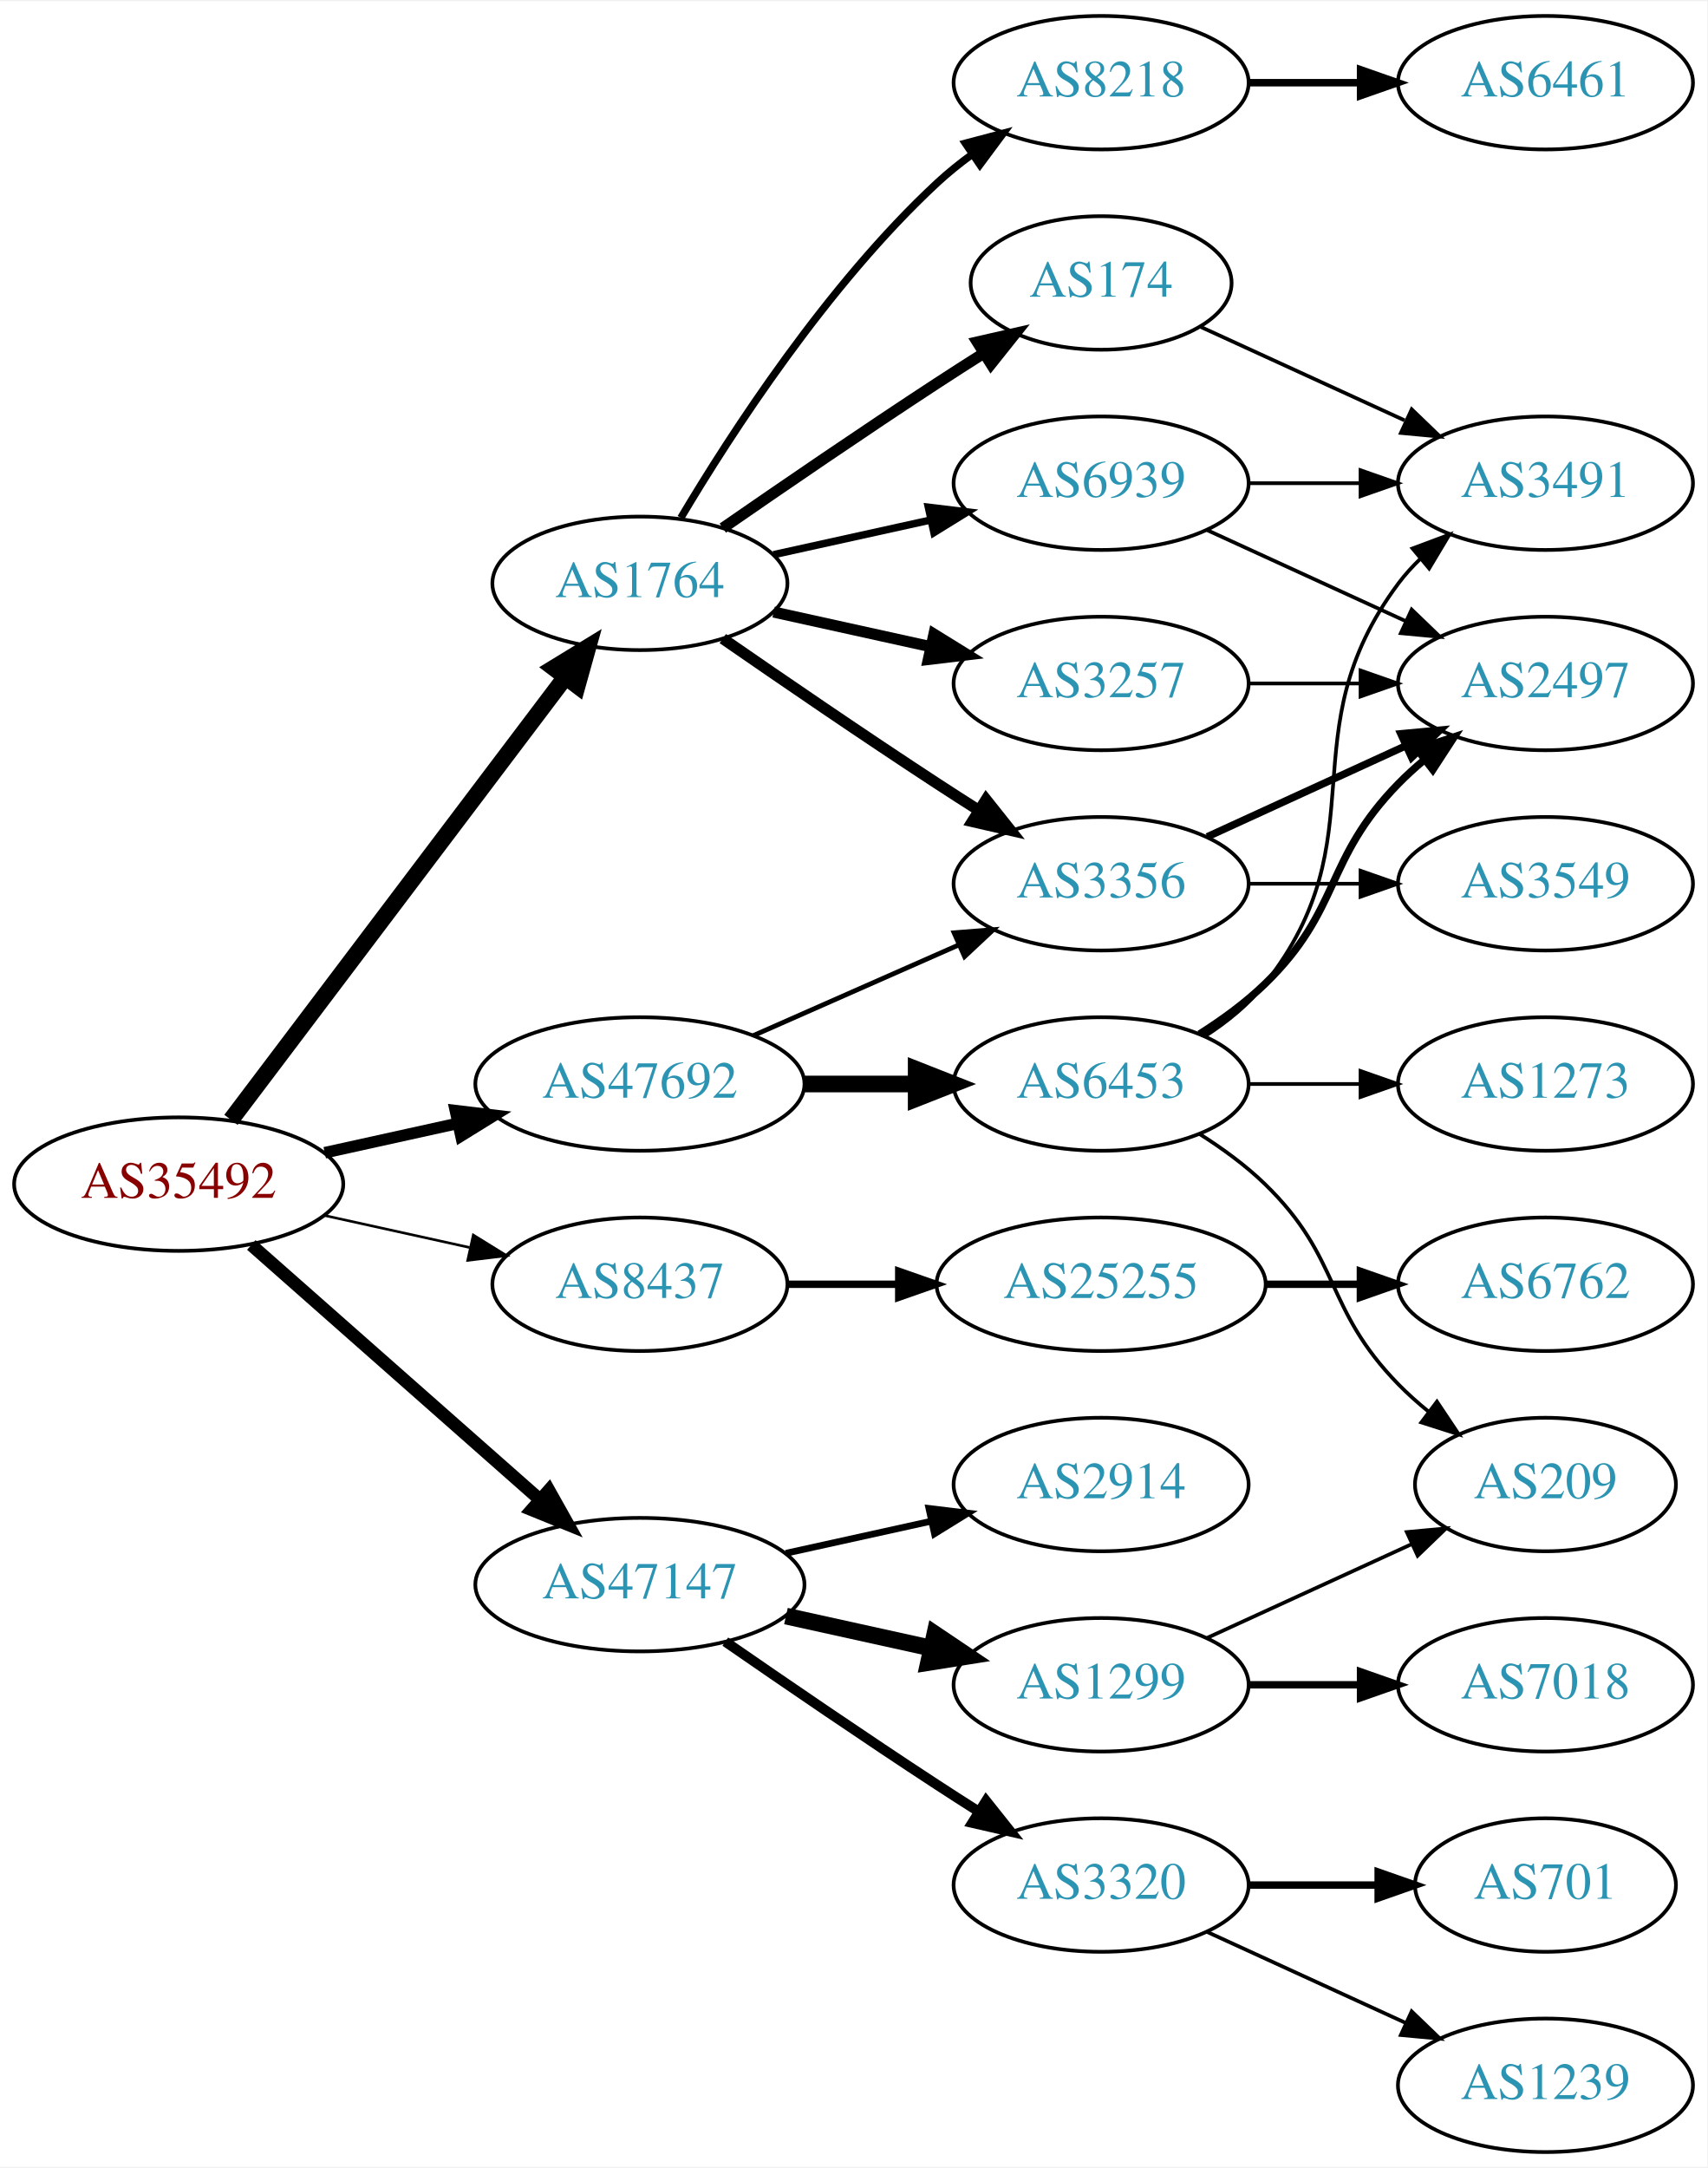
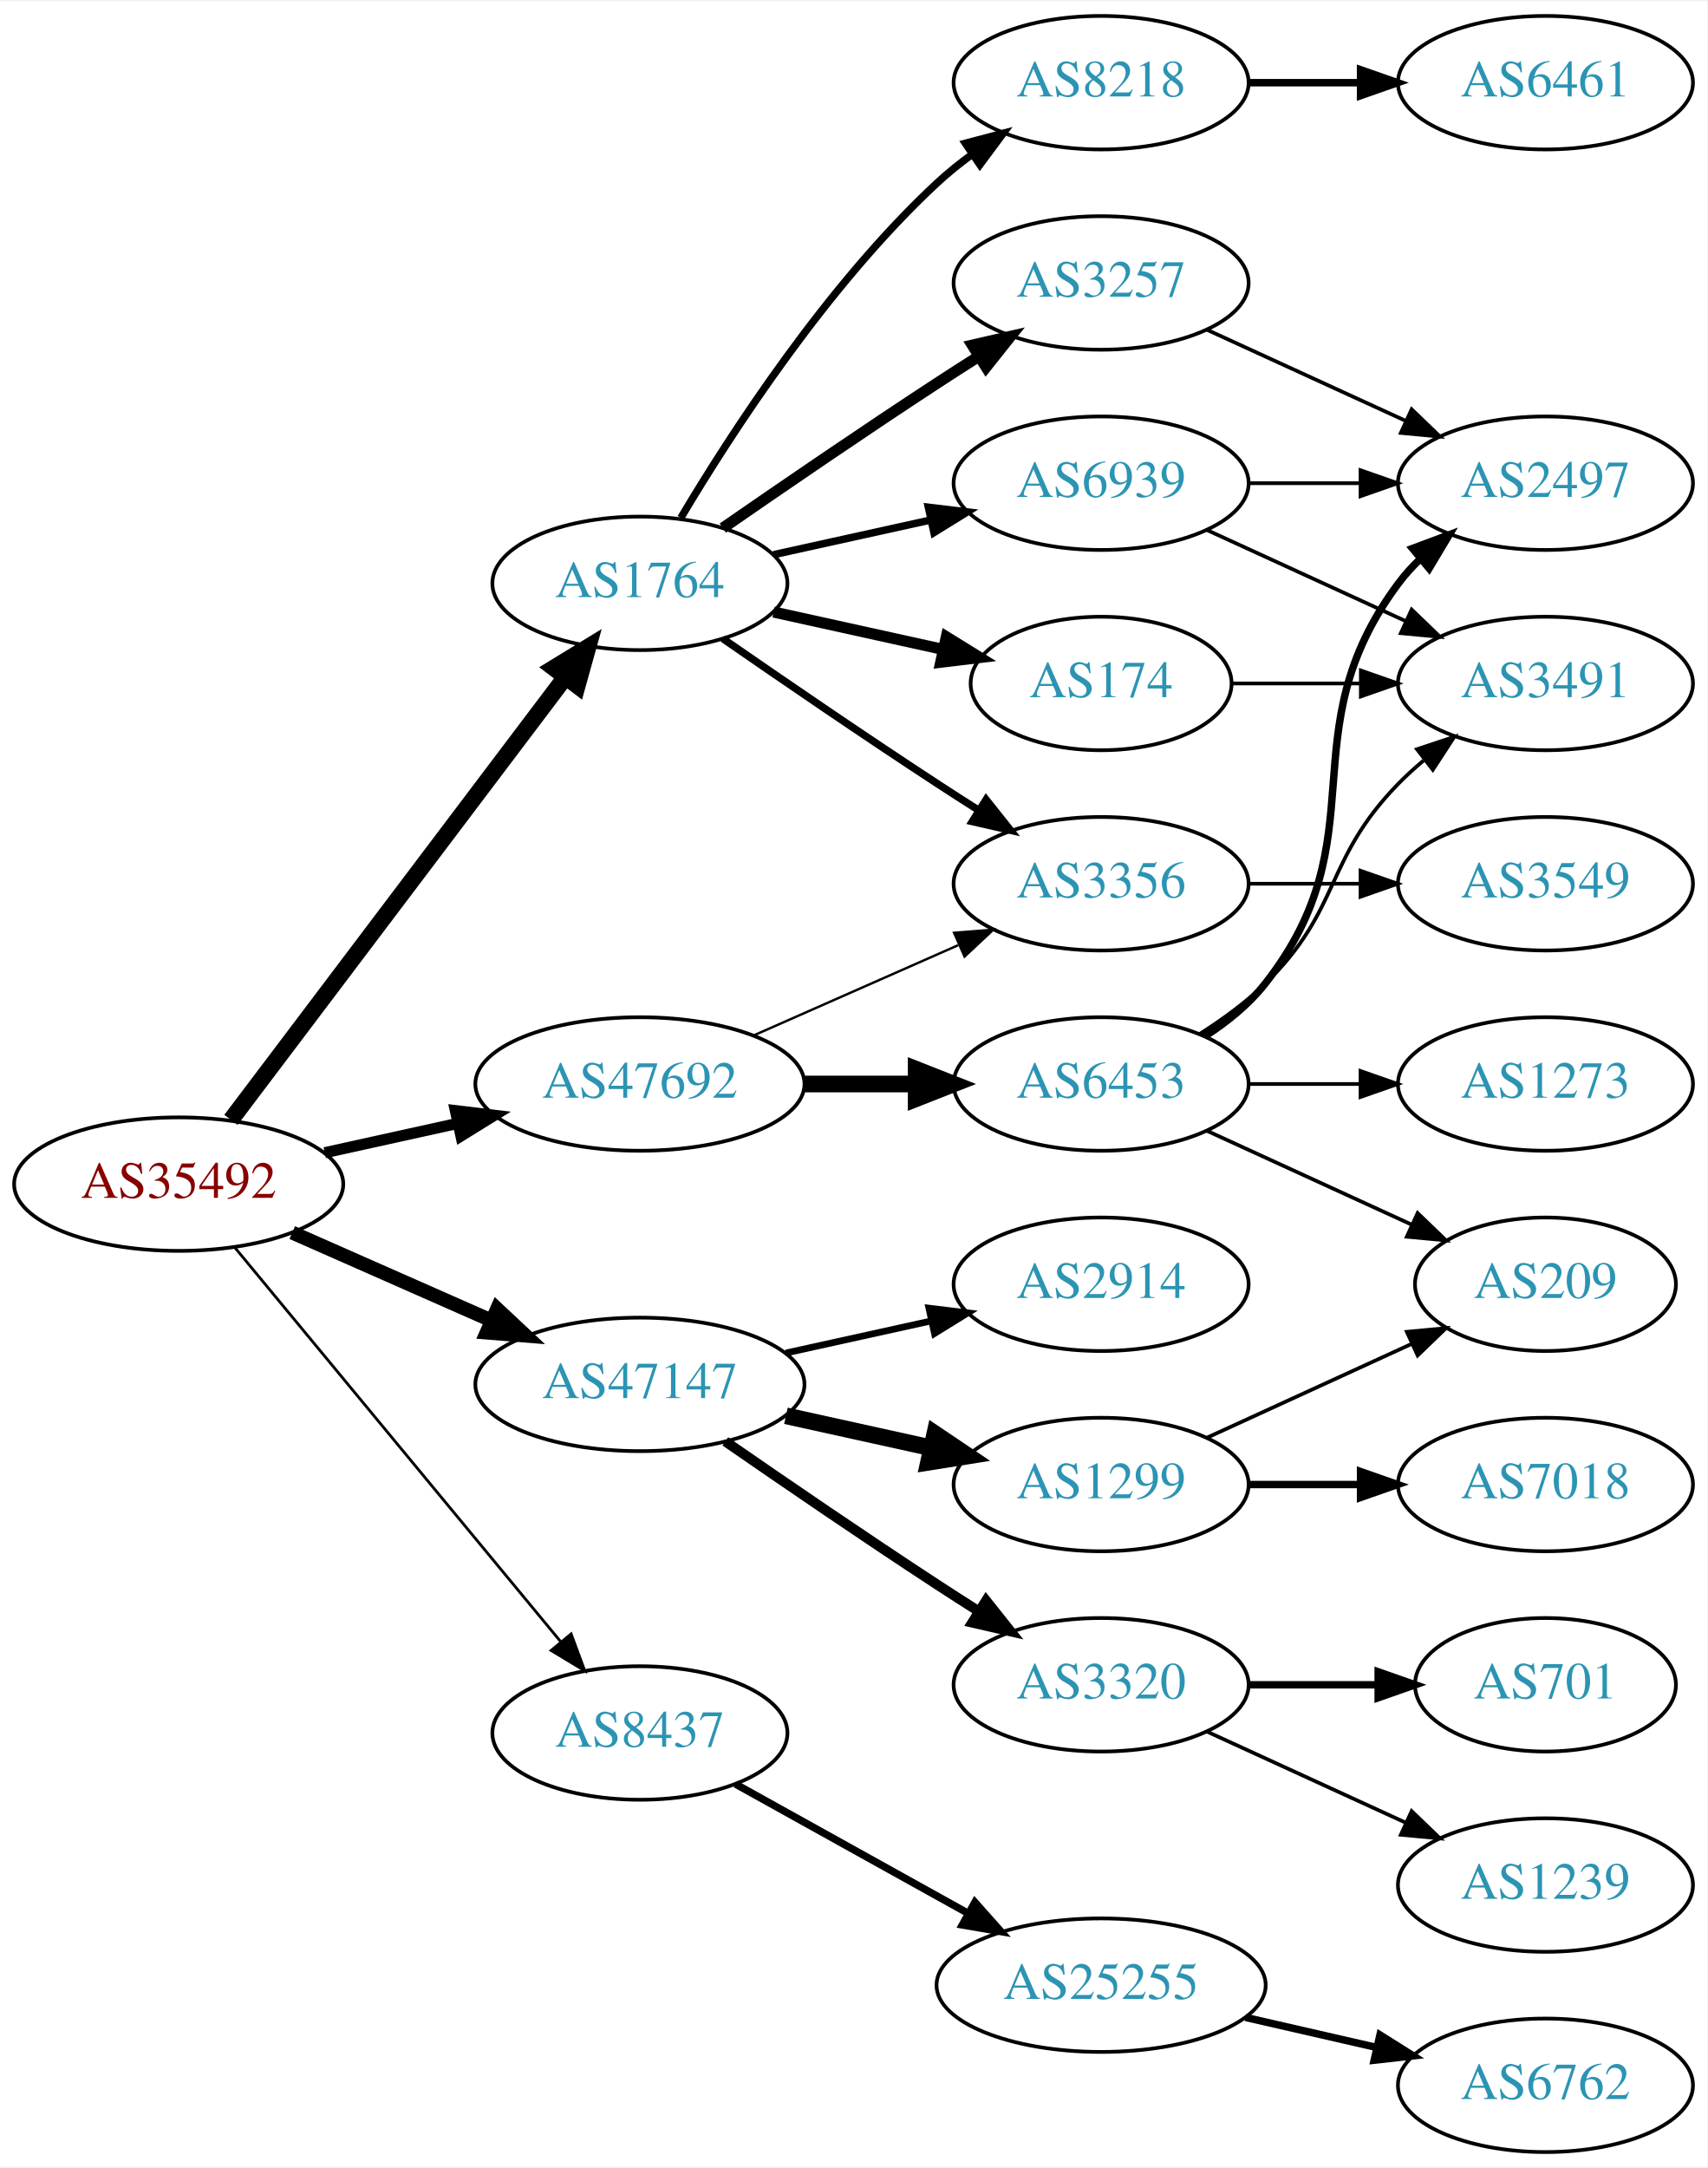
<svg xmlns="http://www.w3.org/2000/svg" xmlns:xlink="http://www.w3.org/1999/xlink" width="460pt" height="584pt" viewBox="0.00 0.00 460.47 584.00">
  <g id="graph0" class="graph" transform="scale(1 1) rotate(0) translate(4 580)">
    <polygon fill="white" stroke="none" points="-4,4 -4,-580 456.469,-580 456.469,4 -4,4" />
    <g id="node1" class="node">
      <g id="a_node1">
        <a xlink:href="/asn/35492" xlink:title="AS35492 ~ FUNKFEUER [AT]">
          <ellipse fill="#ffffff" stroke="black" cx="44.196" cy="-261" rx="44.393" ry="18" />
          <text text-anchor="middle" x="44.196" y="-257.3" font-family="Times,serif" font-size="14.00" fill="#880000">AS35492</text>
        </a>
      </g>
    </g>
    <g id="node2" class="node">
      <g id="a_node2">
        <a xlink:href="/asn/1764" xlink:title="AS1764 ~ NEXTLAYER-AS [AT]">
          <ellipse fill="#ffffff" stroke="black" cx="168.588" cy="-423" rx="39.794" ry="18" />
          <text text-anchor="middle" x="168.588" y="-419.3" font-family="Times,serif" font-size="14.00" fill="#2c94b3">AS1764</text>
        </a>
      </g>
    </g>
    <g id="edge1" class="edge">
      <path fill="none" stroke="black" stroke-width="4.5" d="M58.294,-278.337C79.919,-306.96 123.19,-364.233 148.312,-397.486" />
      <polygon fill="black" stroke="black" stroke-width="4.5" points="145.415,-400.183 154.584,-405.788 151.698,-395.435 145.415,-400.183" />
    </g>
    <g id="node3" class="node">
      <g id="a_node3">
        <a xlink:href="/asn/8437" xlink:title="AS8437 ~ Hutchison Drei Austria GmbH [AT]">
-           <ellipse fill="#ffffff" stroke="black" cx="168.588" cy="-234" rx="39.794" ry="18" />
-           <text text-anchor="middle" x="168.588" y="-230.3" font-family="Times,serif" font-size="14.00" fill="#2c94b3">AS8437</text>
+           <ellipse fill="#ffffff" stroke="black" cx="168.588" cy="-113" rx="39.794" ry="18" />
+           <text text-anchor="middle" x="168.588" y="-109.3" font-family="Times,serif" font-size="14.00" fill="#2c94b3">AS8437</text>
        </a>
      </g>
    </g>
    <g id="edge2" class="edge">
-       <path fill="none" stroke="black" stroke-width="0.692" d="M83.586,-252.531C95.977,-249.798 109.824,-246.743 122.644,-243.915" />
-       <polygon fill="black" stroke="black" stroke-width="0.692" points="123.648,-247.278 132.659,-241.705 122.14,-240.442 123.648,-247.278" />
+       <path fill="none" stroke="black" stroke-width="0.75" d="M59.236,-244.023C80.816,-217.927 122.247,-167.827 147.155,-137.708" />
+       <polygon fill="black" stroke="black" stroke-width="0.75" points="150.036,-139.716 153.712,-129.779 144.642,-135.255 150.036,-139.716" />
    </g>
    <g id="node4" class="node">
      <g id="a_node4">
        <a xlink:href="/asn/47147" xlink:title="AS47147 ~ ANEXIA Internetdienstleistungs GmbH [AT]">
-           <ellipse fill="#ffffff" stroke="black" cx="168.588" cy="-153" rx="44.393" ry="18" />
-           <text text-anchor="middle" x="168.588" y="-149.3" font-family="Times,serif" font-size="14.00" fill="#2c94b3">AS47147</text>
+           <ellipse fill="#ffffff" stroke="black" cx="168.588" cy="-207" rx="44.393" ry="18" />
+           <text text-anchor="middle" x="168.588" y="-203.3" font-family="Times,serif" font-size="14.00" fill="#2c94b3">AS47147</text>
        </a>
      </g>
    </g>
    <g id="edge3" class="edge">
-       <path fill="none" stroke="black" stroke-width="3.462" d="M63.785,-244.597C84.482,-226.333 118.089,-196.678 141.434,-176.079" />
-       <polygon fill="black" stroke="black" stroke-width="3.462" points="144.043,-178.444 149.226,-169.203 139.412,-173.195 144.043,-178.444" />
+       <path fill="none" stroke="black" stroke-width="3.75" d="M74.824,-247.928C90.941,-240.817 111.081,-231.931 128.473,-224.258" />
+       <polygon fill="black" stroke="black" stroke-width="3.75" points="130.073,-227.378 137.809,-220.139 127.247,-220.973 130.073,-227.378" />
    </g>
    <g id="node5" class="node">
      <g id="a_node5">
        <a xlink:href="/asn/47692" xlink:title="AS47692 ~ Nessus GmbH [AT]">
          <ellipse fill="#ffffff" stroke="black" cx="168.588" cy="-288" rx="44.393" ry="18" />
          <text text-anchor="middle" x="168.588" y="-284.3" font-family="Times,serif" font-size="14.00" fill="#2c94b3">AS47692</text>
        </a>
      </g>
    </g>
    <g id="edge4" class="edge">
-       <path fill="none" stroke="black" stroke-width="3.115" d="M83.586,-269.469C94.978,-271.982 107.6,-274.767 119.525,-277.397" />
-       <polygon fill="black" stroke="black" stroke-width="3.115" points="118.815,-280.825 129.335,-279.561 120.323,-273.989 118.815,-280.825" />
+       <path fill="none" stroke="black" stroke-width="3" d="M83.586,-269.469C94.978,-271.982 107.6,-274.767 119.525,-277.397" />
+       <polygon fill="black" stroke="black" stroke-width="3" points="118.815,-280.825 129.335,-279.561 120.323,-273.989 118.815,-280.825" />
    </g>
    <g id="node6" class="node">
      <g id="a_node6">
+         <a xlink:href="/asn/174" xlink:title="AS174 ~ Cogent Communications [US]">
+           <ellipse fill="#ffffff" stroke="black" cx="292.98" cy="-396" rx="35.194" ry="18" />
+           <text text-anchor="middle" x="292.98" y="-392.3" font-family="Times,serif" font-size="14.00" fill="#2c94b3">AS174</text>
+         </a>
+       </g>
+     </g>
+     <g id="edge5" class="edge">
+       <path fill="none" stroke="black" stroke-width="3" d="M204.661,-415.263C218.894,-412.123 235.449,-408.471 250.293,-405.196" />
+       <polygon fill="black" stroke="black" stroke-width="3" points="251.236,-408.572 260.247,-403 249.728,-401.737 251.236,-408.572" />
+     </g>
+     <g id="node7" class="node">
+       <g id="a_node7">
+         <a xlink:href="/asn/8218" xlink:title="AS8218 ~ legacy Neotelecoms [FR]">
+           <ellipse fill="#ffffff" stroke="black" cx="292.98" cy="-558" rx="39.794" ry="18" />
+           <text text-anchor="middle" x="292.98" y="-554.3" font-family="Times,serif" font-size="14.00" fill="#2c94b3">AS8218</text>
+         </a>
+       </g>
+     </g>
+     <g id="edge6" class="edge">
+       <path fill="none" stroke="black" stroke-width="2" d="M179.634,-440.671C193.205,-463.472 219.137,-503.472 248.784,-531 251.691,-533.699 254.904,-536.28 258.228,-538.703" />
+       <polygon fill="black" stroke="black" stroke-width="2" points="256.363,-541.667 266.606,-544.375 260.287,-535.87 256.363,-541.667" />
+     </g>
+     <g id="node8" class="node">
+       <g id="a_node8">
        <a xlink:href="/asn/3356" xlink:title="AS3356 ~ Level 3 Parent, LLC [US]">
          <ellipse fill="#ffffff" stroke="black" cx="292.98" cy="-342" rx="39.794" ry="18" />
          <text text-anchor="middle" x="292.98" y="-338.3" font-family="Times,serif" font-size="14.00" fill="#2c94b3">AS3356</text>
        </a>
      </g>
    </g>
-     <g id="edge5" class="edge">
-       <path fill="none" stroke="black" stroke-width="3" d="M190.945,-408.099C206.796,-397.123 228.999,-381.921 248.784,-369 252.366,-366.661 256.137,-364.241 259.897,-361.856" />
-       <polygon fill="black" stroke="black" stroke-width="3" points="261.959,-364.693 268.558,-356.404 258.23,-358.769 261.959,-364.693" />
-     </g>
-     <g id="node7" class="node">
-       <g id="a_node7">
-         <a xlink:href="/asn/174" xlink:title="AS174 ~ Cogent Communications [US]">
-           <ellipse fill="#ffffff" stroke="black" cx="292.98" cy="-504" rx="35.194" ry="18" />
-           <text text-anchor="middle" x="292.98" y="-500.3" font-family="Times,serif" font-size="14.00" fill="#2c94b3">AS174</text>
-         </a>
-       </g>
-     </g>
-     <g id="edge6" class="edge">
-       <path fill="none" stroke="black" stroke-width="3" d="M190.945,-437.901C206.796,-448.877 228.999,-464.079 248.784,-477 252.829,-479.642 257.114,-482.385 261.354,-485.067" />
-       <polygon fill="black" stroke="black" stroke-width="3" points="259.568,-488.079 269.898,-490.432 263.291,-482.15 259.568,-488.079" />
-     </g>
-     <g id="node8" class="node">
-       <g id="a_node8">
-         <a xlink:href="/asn/3257" xlink:title="AS3257 ~ GTT [DE]">
-           <ellipse fill="#ffffff" stroke="black" cx="292.98" cy="-396" rx="39.794" ry="18" />
-           <text text-anchor="middle" x="292.98" y="-392.3" font-family="Times,serif" font-size="14.00" fill="#2c94b3">AS3257</text>
-         </a>
-       </g>
-     </g>
    <g id="edge7" class="edge">
-       <path fill="none" stroke="black" stroke-width="3" d="M204.661,-415.263C217.848,-412.354 233.028,-409.005 246.994,-405.924" />
-       <polygon fill="black" stroke="black" stroke-width="3" points="247.891,-409.31 256.903,-403.738 246.383,-402.475 247.891,-409.31" />
+       <path fill="none" stroke="black" stroke-width="2" d="M190.945,-408.099C206.796,-397.123 228.999,-381.921 248.784,-369 252.366,-366.661 256.137,-364.241 259.897,-361.856" />
+       <polygon fill="black" stroke="black" stroke-width="2" points="261.959,-364.693 268.558,-356.404 258.23,-358.769 261.959,-364.693" />
    </g>
    <g id="node9" class="node">
      <g id="a_node9">
-         <a xlink:href="/asn/8218" xlink:title="AS8218 ~ legacy Neotelecoms [FR]">
-           <ellipse fill="#ffffff" stroke="black" cx="292.98" cy="-558" rx="39.794" ry="18" />
-           <text text-anchor="middle" x="292.98" y="-554.3" font-family="Times,serif" font-size="14.00" fill="#2c94b3">AS8218</text>
+         <a xlink:href="/asn/3257" xlink:title="AS3257 ~ GTT [DE]">
+           <ellipse fill="#ffffff" stroke="black" cx="292.98" cy="-504" rx="39.794" ry="18" />
+           <text text-anchor="middle" x="292.98" y="-500.3" font-family="Times,serif" font-size="14.00" fill="#2c94b3">AS3257</text>
        </a>
      </g>
    </g>
    <g id="edge8" class="edge">
-       <path fill="none" stroke="black" stroke-width="2" d="M179.634,-440.671C193.205,-463.472 219.137,-503.472 248.784,-531 251.691,-533.699 254.904,-536.28 258.228,-538.703" />
-       <polygon fill="black" stroke="black" stroke-width="2" points="256.363,-541.667 266.606,-544.375 260.287,-535.87 256.363,-541.667" />
+       <path fill="none" stroke="black" stroke-width="3" d="M190.945,-437.901C206.796,-448.877 228.999,-464.079 248.784,-477 252.366,-479.339 256.137,-481.759 259.897,-484.144" />
+       <polygon fill="black" stroke="black" stroke-width="3" points="258.23,-487.231 268.558,-489.596 261.959,-481.307 258.23,-487.231" />
    </g>
    <g id="node10" class="node">
      <g id="a_node10">
        <a xlink:href="/asn/6939" xlink:title="AS6939 ~ Hurricane Electric LLC [US]">
          <ellipse fill="#ffffff" stroke="black" cx="292.98" cy="-450" rx="39.794" ry="18" />
          <text text-anchor="middle" x="292.98" y="-446.3" font-family="Times,serif" font-size="14.00" fill="#2c94b3">AS6939</text>
        </a>
      </g>
    </g>
    <g id="edge9" class="edge">
      <path fill="none" stroke="black" stroke-width="2" d="M204.661,-430.737C217.848,-433.646 233.028,-436.995 246.994,-440.076" />
      <polygon fill="black" stroke="black" stroke-width="2" points="246.383,-443.525 256.903,-442.262 247.891,-436.69 246.383,-443.525" />
    </g>
-     <g id="node15" class="node">
-       <g id="a_node15">
+     <g id="node14" class="node">
+       <g id="a_node14">
        <a xlink:href="/asn/25255" xlink:title="AS25255 ~ ==&gt; TELE2 AUSTRIA &lt;== [AT]">
-           <ellipse fill="#ffffff" stroke="black" cx="292.98" cy="-234" rx="44.393" ry="18" />
-           <text text-anchor="middle" x="292.98" y="-230.3" font-family="Times,serif" font-size="14.00" fill="#2c94b3">AS25255</text>
-         </a>
-       </g>
-     </g>
-     <g id="edge14" class="edge">
-       <path fill="none" stroke="black" stroke-width="2" d="M208.314,-234C217.774,-234 228.066,-234 238.092,-234" />
-       <polygon fill="black" stroke="black" stroke-width="2" points="238.399,-237.5 248.399,-234 238.399,-230.5 238.399,-237.5" />
+           <ellipse fill="#ffffff" stroke="black" cx="292.98" cy="-45" rx="44.393" ry="18" />
+           <text text-anchor="middle" x="292.98" y="-41.3" font-family="Times,serif" font-size="14.00" fill="#2c94b3">AS25255</text>
+         </a>
+       </g>
+     </g>
+     <g id="edge13" class="edge">
+       <path fill="none" stroke="black" stroke-width="2" d="M194.356,-99.239C212.407,-89.21 237.106,-75.488 257.144,-64.355" />
+       <polygon fill="black" stroke="black" stroke-width="2" points="258.94,-67.361 265.982,-59.444 255.541,-61.242 258.94,-67.361" />
+     </g>
+     <g id="node16" class="node">
+       <g id="a_node16">
+         <a xlink:href="/asn/3320" xlink:title="AS3320 ~ DTAG [DE]">
+           <ellipse fill="#ffffff" stroke="black" cx="292.98" cy="-126" rx="39.794" ry="18" />
+           <text text-anchor="middle" x="292.98" y="-122.3" font-family="Times,serif" font-size="14.00" fill="#2c94b3">AS3320</text>
+         </a>
+       </g>
+     </g>
+     <g id="edge15" class="edge">
+       <path fill="none" stroke="black" stroke-width="2.7" d="M191.619,-191.633C207.421,-180.695 229.278,-165.739 248.784,-153 252.366,-150.661 256.137,-148.241 259.897,-145.856" />
+       <polygon fill="black" stroke="black" stroke-width="2.7" points="261.959,-148.693 268.558,-140.404 258.23,-142.769 261.959,-148.693" />
    </g>
    <g id="node17" class="node">
      <g id="a_node17">
-         <a xlink:href="/asn/2914" xlink:title="AS2914 ~ NTT America, Inc. [US]">
+         <a xlink:href="/asn/1299" xlink:title="AS1299 ~ Telia Carrier [EU]">
          <ellipse fill="#ffffff" stroke="black" cx="292.98" cy="-180" rx="39.794" ry="18" />
-           <text text-anchor="middle" x="292.98" y="-176.3" font-family="Times,serif" font-size="14.00" fill="#2c94b3">AS2914</text>
+           <text text-anchor="middle" x="292.98" y="-176.3" font-family="Times,serif" font-size="14.00" fill="#2c94b3">AS1299</text>
        </a>
      </g>
    </g>
    <g id="edge16" class="edge">
-       <path fill="none" stroke="black" stroke-width="1.8" d="M207.978,-161.469C220.369,-164.202 234.216,-167.257 247.036,-170.085" />
-       <polygon fill="black" stroke="black" stroke-width="1.8" points="246.532,-173.558 257.051,-172.295 248.04,-166.722 246.532,-173.558" />
+       <path fill="none" stroke="black" stroke-width="4.5" d="M207.978,-198.531C220.369,-195.798 234.216,-192.743 247.036,-189.915" />
+       <polygon fill="black" stroke="black" stroke-width="4.5" points="248.134,-193.705 257.051,-187.705 246.438,-186.015 248.134,-193.705" />
    </g>
    <g id="node18" class="node">
      <g id="a_node18">
-         <a xlink:href="/asn/1299" xlink:title="AS1299 ~ Telia Carrier [EU]">
-           <ellipse fill="#ffffff" stroke="black" cx="292.98" cy="-126" rx="39.794" ry="18" />
-           <text text-anchor="middle" x="292.98" y="-122.3" font-family="Times,serif" font-size="14.00" fill="#2c94b3">AS1299</text>
+         <a xlink:href="/asn/2914" xlink:title="AS2914 ~ NTT America, Inc. [US]">
+           <ellipse fill="#ffffff" stroke="black" cx="292.98" cy="-234" rx="39.794" ry="18" />
+           <text text-anchor="middle" x="292.98" y="-230.3" font-family="Times,serif" font-size="14.00" fill="#2c94b3">AS2914</text>
        </a>
      </g>
    </g>
    <g id="edge17" class="edge">
-       <path fill="none" stroke="black" stroke-width="4.5" d="M207.978,-144.531C220.369,-141.798 234.216,-138.743 247.036,-135.915" />
-       <polygon fill="black" stroke="black" stroke-width="4.5" points="248.134,-139.705 257.051,-133.705 246.438,-132.015 248.134,-139.705" />
-     </g>
-     <g id="node19" class="node">
-       <g id="a_node19">
-         <a xlink:href="/asn/3320" xlink:title="AS3320 ~ DTAG [DE]">
-           <ellipse fill="#ffffff" stroke="black" cx="292.98" cy="-72" rx="39.794" ry="18" />
-           <text text-anchor="middle" x="292.98" y="-68.3" font-family="Times,serif" font-size="14.00" fill="#2c94b3">AS3320</text>
-         </a>
-       </g>
-     </g>
-     <g id="edge18" class="edge">
-       <path fill="none" stroke="black" stroke-width="2.7" d="M191.619,-137.633C207.421,-126.695 229.278,-111.739 248.784,-99 252.366,-96.661 256.137,-94.241 259.897,-91.856" />
-       <polygon fill="black" stroke="black" stroke-width="2.7" points="261.959,-94.693 268.558,-86.404 258.23,-88.769 261.959,-94.693" />
-     </g>
-     <g id="edge24" class="edge">
-       <path fill="none" stroke="black" stroke-width="1.286" d="M199.216,-301.072C215.81,-308.393 236.67,-317.597 254.403,-325.421" />
-       <polygon fill="black" stroke="black" stroke-width="1.286" points="253.325,-328.77 263.887,-329.605 256.151,-322.366 253.325,-328.77" />
-     </g>
-     <g id="node24" class="node">
-       <g id="a_node24">
+       <path fill="none" stroke="black" stroke-width="1.8" d="M207.978,-215.469C220.369,-218.202 234.216,-221.257 247.036,-224.085" />
+       <polygon fill="black" stroke="black" stroke-width="1.8" points="246.532,-227.558 257.051,-226.295 248.04,-220.722 246.532,-227.558" />
+     </g>
+     <g id="edge23" class="edge">
+       <path fill="none" stroke="black" stroke-width="0.643" d="M199.216,-301.072C215.81,-308.393 236.67,-317.597 254.403,-325.421" />
+       <polygon fill="black" stroke="black" stroke-width="0.643" points="253.325,-328.77 263.887,-329.605 256.151,-322.366 253.325,-328.77" />
+     </g>
+     <g id="node23" class="node">
+       <g id="a_node23">
        <a xlink:href="/asn/6453" xlink:title="AS6453 ~ TATA COMMUNICATIONS (AMERICA) INC [US]">
          <ellipse fill="#ffffff" stroke="black" cx="292.98" cy="-288" rx="39.794" ry="18" />
          <text text-anchor="middle" x="292.98" y="-284.3" font-family="Times,serif" font-size="14.00" fill="#2c94b3">AS6453</text>
        </a>
      </g>
    </g>
-     <g id="edge23" class="edge">
+     <g id="edge22" class="edge">
      <path fill="none" stroke="black" stroke-width="4.5" d="M213.084,-288C222.773,-288 233.11,-288 243.002,-288" />
      <polygon fill="black" stroke="black" stroke-width="4.5" points="243.105,-291.938 253.105,-288 243.105,-284.063 243.105,-291.938" />
    </g>
    <g id="node11" class="node">
      <g id="a_node11">
+         <a xlink:href="/asn/3491" xlink:title="AS3491 ~ PCCW Global, Inc. [US]">
+           <ellipse fill="#ffffff" stroke="black" cx="412.823" cy="-396" rx="39.794" ry="18" />
+           <text text-anchor="middle" x="412.823" y="-392.3" font-family="Times,serif" font-size="14.00" fill="#2c94b3">AS3491</text>
+         </a>
+       </g>
+     </g>
+     <g id="edge10" class="edge">
+       <path fill="none" stroke="black" d="M328.382,-396C339.206,-396 351.374,-396 363.001,-396" />
+       <polygon fill="black" stroke="black" points="363.032,-399.5 373.032,-396 363.032,-392.5 363.032,-399.5" />
+     </g>
+     <g id="node12" class="node">
+       <g id="a_node12">
+         <a xlink:href="/asn/6461" xlink:title="AS6461 ~ Zayo Bandwidth [US]">
+           <ellipse fill="#ffffff" stroke="black" cx="412.823" cy="-558" rx="39.794" ry="18" />
+           <text text-anchor="middle" x="412.823" y="-554.3" font-family="Times,serif" font-size="14.00" fill="#2c94b3">AS6461</text>
+         </a>
+       </g>
+     </g>
+     <g id="edge11" class="edge">
+       <path fill="none" stroke="black" stroke-width="2" d="M332.893,-558C342.446,-558 352.796,-558 362.759,-558" />
+       <polygon fill="black" stroke="black" stroke-width="2" points="362.951,-561.5 372.951,-558 362.951,-554.5 362.951,-561.5" />
+     </g>
+     <g id="node13" class="node">
+       <g id="a_node13">
        <a xlink:href="/asn/3549" xlink:title="AS3549 ~ Level 3 Parent, LLC [US]">
          <ellipse fill="#ffffff" stroke="black" cx="412.823" cy="-342" rx="39.794" ry="18" />
          <text text-anchor="middle" x="412.823" y="-338.3" font-family="Times,serif" font-size="14.00" fill="#2c94b3">AS3549</text>
        </a>
      </g>
    </g>
-     <g id="edge10" class="edge">
+     <g id="edge12" class="edge">
      <path fill="none" stroke="black" d="M332.893,-342C342.446,-342 352.796,-342 362.759,-342" />
      <polygon fill="black" stroke="black" points="362.951,-345.5 372.951,-342 362.951,-338.5 362.951,-345.5" />
    </g>
-     <g id="node12" class="node">
-       <g id="a_node12">
+     <g id="node24" class="node">
+       <g id="a_node24">
        <a xlink:href="/asn/2497" xlink:title="AS2497 ~ Internet Initiative Japan Inc. [JP]">
-           <ellipse fill="#ffffff" stroke="black" cx="412.823" cy="-396" rx="39.794" ry="18" />
-           <text text-anchor="middle" x="412.823" y="-392.3" font-family="Times,serif" font-size="14.00" fill="#2c94b3">AS2497</text>
-         </a>
-       </g>
-     </g>
-     <g id="edge11" class="edge">
-       <path fill="none" stroke="black" stroke-width="2" d="M321.609,-354.661C337.566,-361.973 357.837,-371.261 375.119,-379.181" />
-       <polygon fill="black" stroke="black" stroke-width="2" points="373.818,-382.435 384.367,-383.419 376.734,-376.071 373.818,-382.435" />
-     </g>
-     <g id="node13" class="node">
-       <g id="a_node13">
-         <a xlink:href="/asn/3491" xlink:title="AS3491 ~ PCCW Global, Inc. [US]">
          <ellipse fill="#ffffff" stroke="black" cx="412.823" cy="-450" rx="39.794" ry="18" />
-           <text text-anchor="middle" x="412.823" y="-446.3" font-family="Times,serif" font-size="14.00" fill="#2c94b3">AS3491</text>
-         </a>
-       </g>
-     </g>
-     <g id="edge12" class="edge">
-       <path fill="none" stroke="black" d="M319.841,-492.149C335.962,-484.762 356.964,-475.138 374.83,-466.952" />
-       <polygon fill="black" stroke="black" points="376.748,-469.923 384.381,-462.575 373.832,-463.559 376.748,-469.923" />
-     </g>
-     <g id="edge31" class="edge">
-       <path fill="none" stroke="black" d="M332.893,-396C342.446,-396 352.796,-396 362.759,-396" />
-       <polygon fill="black" stroke="black" points="362.951,-399.5 372.951,-396 362.951,-392.5 362.951,-399.5" />
-     </g>
-     <g id="node14" class="node">
-       <g id="a_node14">
-         <a xlink:href="/asn/6461" xlink:title="AS6461 ~ Zayo Bandwidth [US]">
-           <ellipse fill="#ffffff" stroke="black" cx="412.823" cy="-558" rx="39.794" ry="18" />
-           <text text-anchor="middle" x="412.823" y="-554.3" font-family="Times,serif" font-size="14.00" fill="#2c94b3">AS6461</text>
-         </a>
-       </g>
-     </g>
-     <g id="edge13" class="edge">
-       <path fill="none" stroke="black" stroke-width="2" d="M332.893,-558C342.446,-558 352.796,-558 362.759,-558" />
-       <polygon fill="black" stroke="black" stroke-width="2" points="362.951,-561.5 372.951,-558 362.951,-554.5 362.951,-561.5" />
+           <text text-anchor="middle" x="412.823" y="-446.3" font-family="Times,serif" font-size="14.00" fill="#2c94b3">AS2497</text>
+         </a>
+       </g>
    </g>
    <g id="edge30" class="edge">
+       <path fill="none" stroke="black" d="M321.609,-491.339C337.566,-484.027 357.837,-474.739 375.119,-466.819" />
+       <polygon fill="black" stroke="black" points="376.734,-469.929 384.367,-462.581 373.818,-463.565 376.734,-469.929" />
+     </g>
+     <g id="edge29" class="edge">
      <path fill="none" stroke="black" d="M321.609,-437.339C337.566,-430.027 357.837,-420.739 375.119,-412.819" />
      <polygon fill="black" stroke="black" points="376.734,-415.929 384.367,-408.581 373.818,-409.565 376.734,-415.929" />
    </g>
-     <g id="edge29" class="edge">
+     <g id="edge28" class="edge">
      <path fill="none" stroke="black" d="M332.893,-450C342.446,-450 352.796,-450 362.759,-450" />
      <polygon fill="black" stroke="black" points="362.951,-453.5 372.951,-450 362.951,-446.5 362.951,-453.5" />
    </g>
-     <g id="node16" class="node">
-       <g id="a_node16">
+     <g id="node15" class="node">
+       <g id="a_node15">
        <a xlink:href="/asn/6762" xlink:title="AS6762 ~ TELECOM ITALIA SPARKLE S.p.A. [IT]">
-           <ellipse fill="#ffffff" stroke="black" cx="412.823" cy="-234" rx="39.794" ry="18" />
-           <text text-anchor="middle" x="412.823" y="-230.3" font-family="Times,serif" font-size="14.00" fill="#2c94b3">AS6762</text>
-         </a>
-       </g>
-     </g>
-     <g id="edge15" class="edge">
-       <path fill="none" stroke="black" stroke-width="2" d="M337.191,-234C345.504,-234 354.267,-234 362.749,-234" />
-       <polygon fill="black" stroke="black" stroke-width="2" points="362.908,-237.5 372.908,-234 362.908,-230.5 362.908,-237.5" />
+           <ellipse fill="#ffffff" stroke="black" cx="412.823" cy="-18" rx="39.794" ry="18" />
+           <text text-anchor="middle" x="412.823" y="-14.3" font-family="Times,serif" font-size="14.00" fill="#2c94b3">AS6762</text>
+         </a>
+       </g>
+     </g>
+     <g id="edge14" class="edge">
+       <path fill="none" stroke="black" stroke-width="2" d="M331.915,-36.308C343.156,-33.733 355.568,-30.889 367.192,-28.226" />
+       <polygon fill="black" stroke="black" stroke-width="2" points="368.188,-31.588 377.153,-25.944 366.624,-24.765 368.188,-31.588" />
+     </g>
+     <g id="node19" class="node">
+       <g id="a_node19">
+         <a xlink:href="/asn/701" xlink:title="AS701 ~ UUNET [US]">
+           <ellipse fill="#ffffff" stroke="black" cx="412.823" cy="-126" rx="35.194" ry="18" />
+           <text text-anchor="middle" x="412.823" y="-122.3" font-family="Times,serif" font-size="14.00" fill="#2c94b3">AS701</text>
+         </a>
+       </g>
+     </g>
+     <g id="edge18" class="edge">
+       <path fill="none" stroke="black" stroke-width="2" d="M332.893,-126C343.98,-126 356.139,-126 367.522,-126" />
+       <polygon fill="black" stroke="black" stroke-width="2" points="367.703,-129.5 377.703,-126 367.703,-122.5 367.703,-129.5" />
+     </g>
+     <g id="node20" class="node">
+       <g id="a_node20">
+         <a xlink:href="/asn/1239" xlink:title="AS1239 ~ Sprint [US]">
+           <ellipse fill="#ffffff" stroke="black" cx="412.823" cy="-72" rx="39.794" ry="18" />
+           <text text-anchor="middle" x="412.823" y="-68.3" font-family="Times,serif" font-size="14.00" fill="#2c94b3">AS1239</text>
+         </a>
+       </g>
+     </g>
+     <g id="edge19" class="edge">
+       <path fill="none" stroke="black" d="M321.609,-113.339C337.566,-106.027 357.837,-96.739 375.119,-88.819" />
+       <polygon fill="black" stroke="black" points="376.734,-91.929 384.367,-84.581 373.818,-85.565 376.734,-91.929" />
+     </g>
+     <g id="node21" class="node">
+       <g id="a_node21">
+         <a xlink:href="/asn/7018" xlink:title="AS7018 ~ AT&amp;T Services, Inc. [US]">
+           <ellipse fill="#ffffff" stroke="black" cx="412.823" cy="-180" rx="39.794" ry="18" />
+           <text text-anchor="middle" x="412.823" y="-176.3" font-family="Times,serif" font-size="14.00" fill="#2c94b3">AS7018</text>
+         </a>
+       </g>
+     </g>
+     <g id="edge20" class="edge">
+       <path fill="none" stroke="black" stroke-width="2" d="M332.893,-180C342.446,-180 352.796,-180 362.759,-180" />
+       <polygon fill="black" stroke="black" stroke-width="2" points="362.951,-183.5 372.951,-180 362.951,-176.5 362.951,-183.5" />
    </g>
    <g id="node22" class="node">
      <g id="a_node22">
-         <a xlink:href="/asn/7018" xlink:title="AS7018 ~ AT&amp;T Services, Inc. [US]">
-           <ellipse fill="#ffffff" stroke="black" cx="412.823" cy="-126" rx="39.794" ry="18" />
-           <text text-anchor="middle" x="412.823" y="-122.3" font-family="Times,serif" font-size="14.00" fill="#2c94b3">AS7018</text>
+         <a xlink:href="/asn/209" xlink:title="AS209 ~ CenturyLink Communications, LLC [US]">
+           <ellipse fill="#ffffff" stroke="black" cx="412.823" cy="-234" rx="35.194" ry="18" />
+           <text text-anchor="middle" x="412.823" y="-230.3" font-family="Times,serif" font-size="14.00" fill="#2c94b3">AS209</text>
        </a>
      </g>
    </g>
    <g id="edge21" class="edge">
-       <path fill="none" stroke="black" stroke-width="2" d="M332.893,-126C342.446,-126 352.796,-126 362.759,-126" />
-       <polygon fill="black" stroke="black" stroke-width="2" points="362.951,-129.5 372.951,-126 362.951,-122.5 362.951,-129.5" />
-     </g>
-     <g id="node23" class="node">
-       <g id="a_node23">
-         <a xlink:href="/asn/209" xlink:title="AS209 ~ CenturyLink Communications, LLC [US]">
-           <ellipse fill="#ffffff" stroke="black" cx="412.823" cy="-180" rx="35.194" ry="18" />
-           <text text-anchor="middle" x="412.823" y="-176.3" font-family="Times,serif" font-size="14.00" fill="#2c94b3">AS209</text>
-         </a>
-       </g>
-     </g>
-     <g id="edge22" class="edge">
-       <path fill="none" stroke="black" d="M321.609,-138.661C338.025,-146.183 359.007,-155.798 376.604,-163.861" />
-       <polygon fill="black" stroke="black" points="375.432,-167.174 385.981,-168.158 378.348,-160.811 375.432,-167.174" />
-     </g>
-     <g id="node20" class="node">
-       <g id="a_node20">
-         <a xlink:href="/asn/701" xlink:title="AS701 ~ UUNET [US]">
-           <ellipse fill="#ffffff" stroke="black" cx="412.823" cy="-72" rx="35.194" ry="18" />
-           <text text-anchor="middle" x="412.823" y="-68.3" font-family="Times,serif" font-size="14.00" fill="#2c94b3">AS701</text>
-         </a>
-       </g>
-     </g>
-     <g id="edge19" class="edge">
-       <path fill="none" stroke="black" stroke-width="2" d="M332.893,-72C343.98,-72 356.139,-72 367.522,-72" />
-       <polygon fill="black" stroke="black" stroke-width="2" points="367.703,-75.5 377.703,-72 367.703,-68.5 367.703,-75.5" />
-     </g>
-     <g id="node21" class="node">
-       <g id="a_node21">
-         <a xlink:href="/asn/1239" xlink:title="AS1239 ~ Sprint [US]">
-           <ellipse fill="#ffffff" stroke="black" cx="412.823" cy="-18" rx="39.794" ry="18" />
-           <text text-anchor="middle" x="412.823" y="-14.3" font-family="Times,serif" font-size="14.00" fill="#2c94b3">AS1239</text>
-         </a>
-       </g>
-     </g>
-     <g id="edge20" class="edge">
-       <path fill="none" stroke="black" d="M321.609,-59.339C337.566,-52.027 357.837,-42.739 375.119,-34.819" />
-       <polygon fill="black" stroke="black" points="376.734,-37.929 384.367,-30.581 373.818,-31.565 376.734,-37.929" />
+       <path fill="none" stroke="black" d="M321.609,-192.661C338.025,-200.183 359.007,-209.798 376.604,-217.861" />
+       <polygon fill="black" stroke="black" points="375.432,-221.174 385.981,-222.158 378.348,-214.811 375.432,-221.174" />
+     </g>
+     <g id="edge25" class="edge">
+       <path fill="none" stroke="black" d="M319.509,-301.462C325.672,-305.362 331.974,-309.948 337.176,-315 357.87,-335.094 353.004,-348.383 373.176,-369 375.269,-371.139 377.553,-373.218 379.929,-375.21" />
+       <polygon fill="black" stroke="black" points="378.173,-378.275 388.229,-381.611 382.448,-372.732 378.173,-378.275" />
    </g>
    <g id="edge26" class="edge">
-       <path fill="none" stroke="black" stroke-width="2" d="M319.509,-301.462C325.672,-305.362 331.974,-309.948 337.176,-315 357.87,-335.094 353.004,-348.383 373.176,-369 375.269,-371.139 377.553,-373.218 379.929,-375.21" />
-       <polygon fill="black" stroke="black" stroke-width="2" points="378.173,-378.275 388.229,-381.611 382.448,-372.732 378.173,-378.275" />
-     </g>
-     <g id="edge25" class="edge">
-       <path fill="none" stroke="black" d="M320.952,-300.855C326.94,-304.72 332.8,-309.441 337.176,-315 368.475,-354.754 342.905,-382.458 373.176,-423 374.921,-425.336 376.928,-427.545 379.092,-429.617" />
-       <polygon fill="black" stroke="black" points="376.969,-432.405 386.892,-436.118 381.451,-427.027 376.969,-432.405" />
-     </g>
-     <g id="edge28" class="edge">
-       <path fill="none" stroke="black" d="M319.509,-274.538C325.672,-270.638 331.974,-266.052 337.176,-261 357.87,-240.906 353.004,-227.617 373.176,-207 375.656,-204.466 378.402,-202.017 381.255,-199.696" />
-       <polygon fill="black" stroke="black" points="383.557,-202.343 389.44,-193.532 379.346,-196.752 383.557,-202.343" />
+       <path fill="none" stroke="black" d="M321.609,-275.339C338.025,-267.817 359.007,-258.202 376.604,-250.139" />
+       <polygon fill="black" stroke="black" points="378.348,-253.189 385.981,-245.842 375.432,-246.826 378.348,-253.189" />
+     </g>
+     <g id="edge24" class="edge">
+       <path fill="none" stroke="black" stroke-width="2" d="M320.952,-300.855C326.94,-304.72 332.8,-309.441 337.176,-315 368.475,-354.754 342.905,-382.458 373.176,-423 374.921,-425.336 376.928,-427.545 379.092,-429.617" />
+       <polygon fill="black" stroke="black" stroke-width="2" points="376.969,-432.405 386.892,-436.118 381.451,-427.027 376.969,-432.405" />
    </g>
    <g id="node25" class="node">
      <g id="a_node25">
        <a xlink:href="/asn/1273" xlink:title="AS1273 ~ Vodafone Group PLC [EU]">
          <ellipse fill="#ffffff" stroke="black" cx="412.823" cy="-288" rx="39.794" ry="18" />
          <text text-anchor="middle" x="412.823" y="-284.3" font-family="Times,serif" font-size="14.00" fill="#2c94b3">AS1273</text>
        </a>
      </g>
    </g>
    <g id="edge27" class="edge">
      <path fill="none" stroke="black" d="M332.893,-288C342.446,-288 352.796,-288 362.759,-288" />
      <polygon fill="black" stroke="black" points="362.951,-291.5 372.951,-288 362.951,-284.5 362.951,-291.5" />
    </g>
  </g>
</svg>
